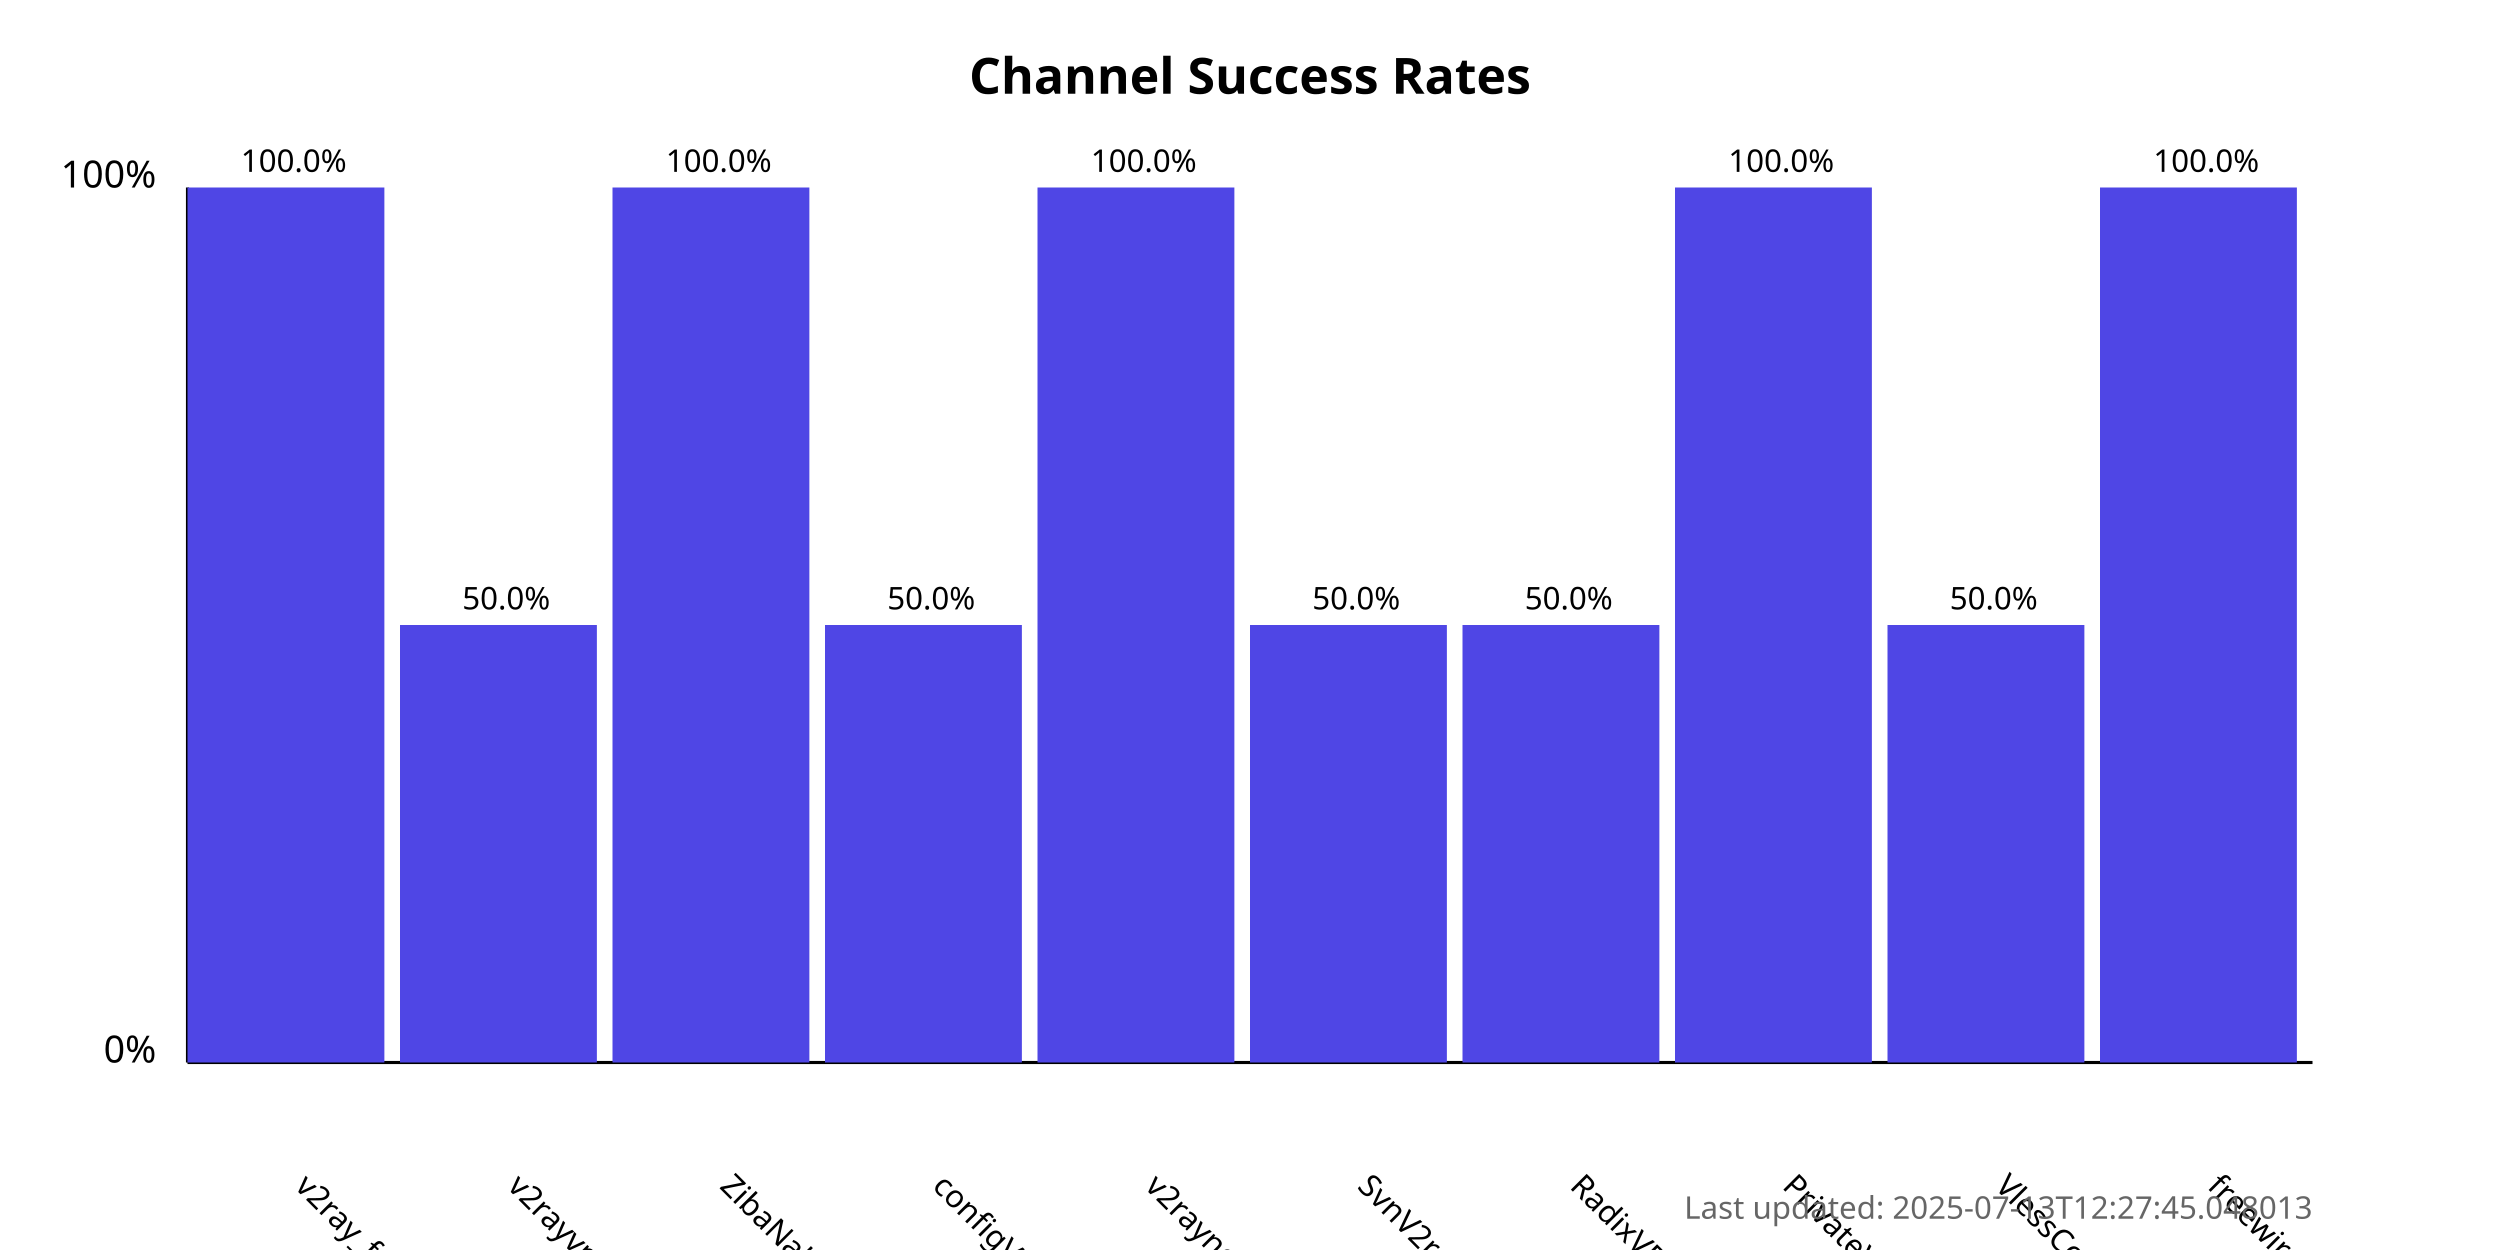
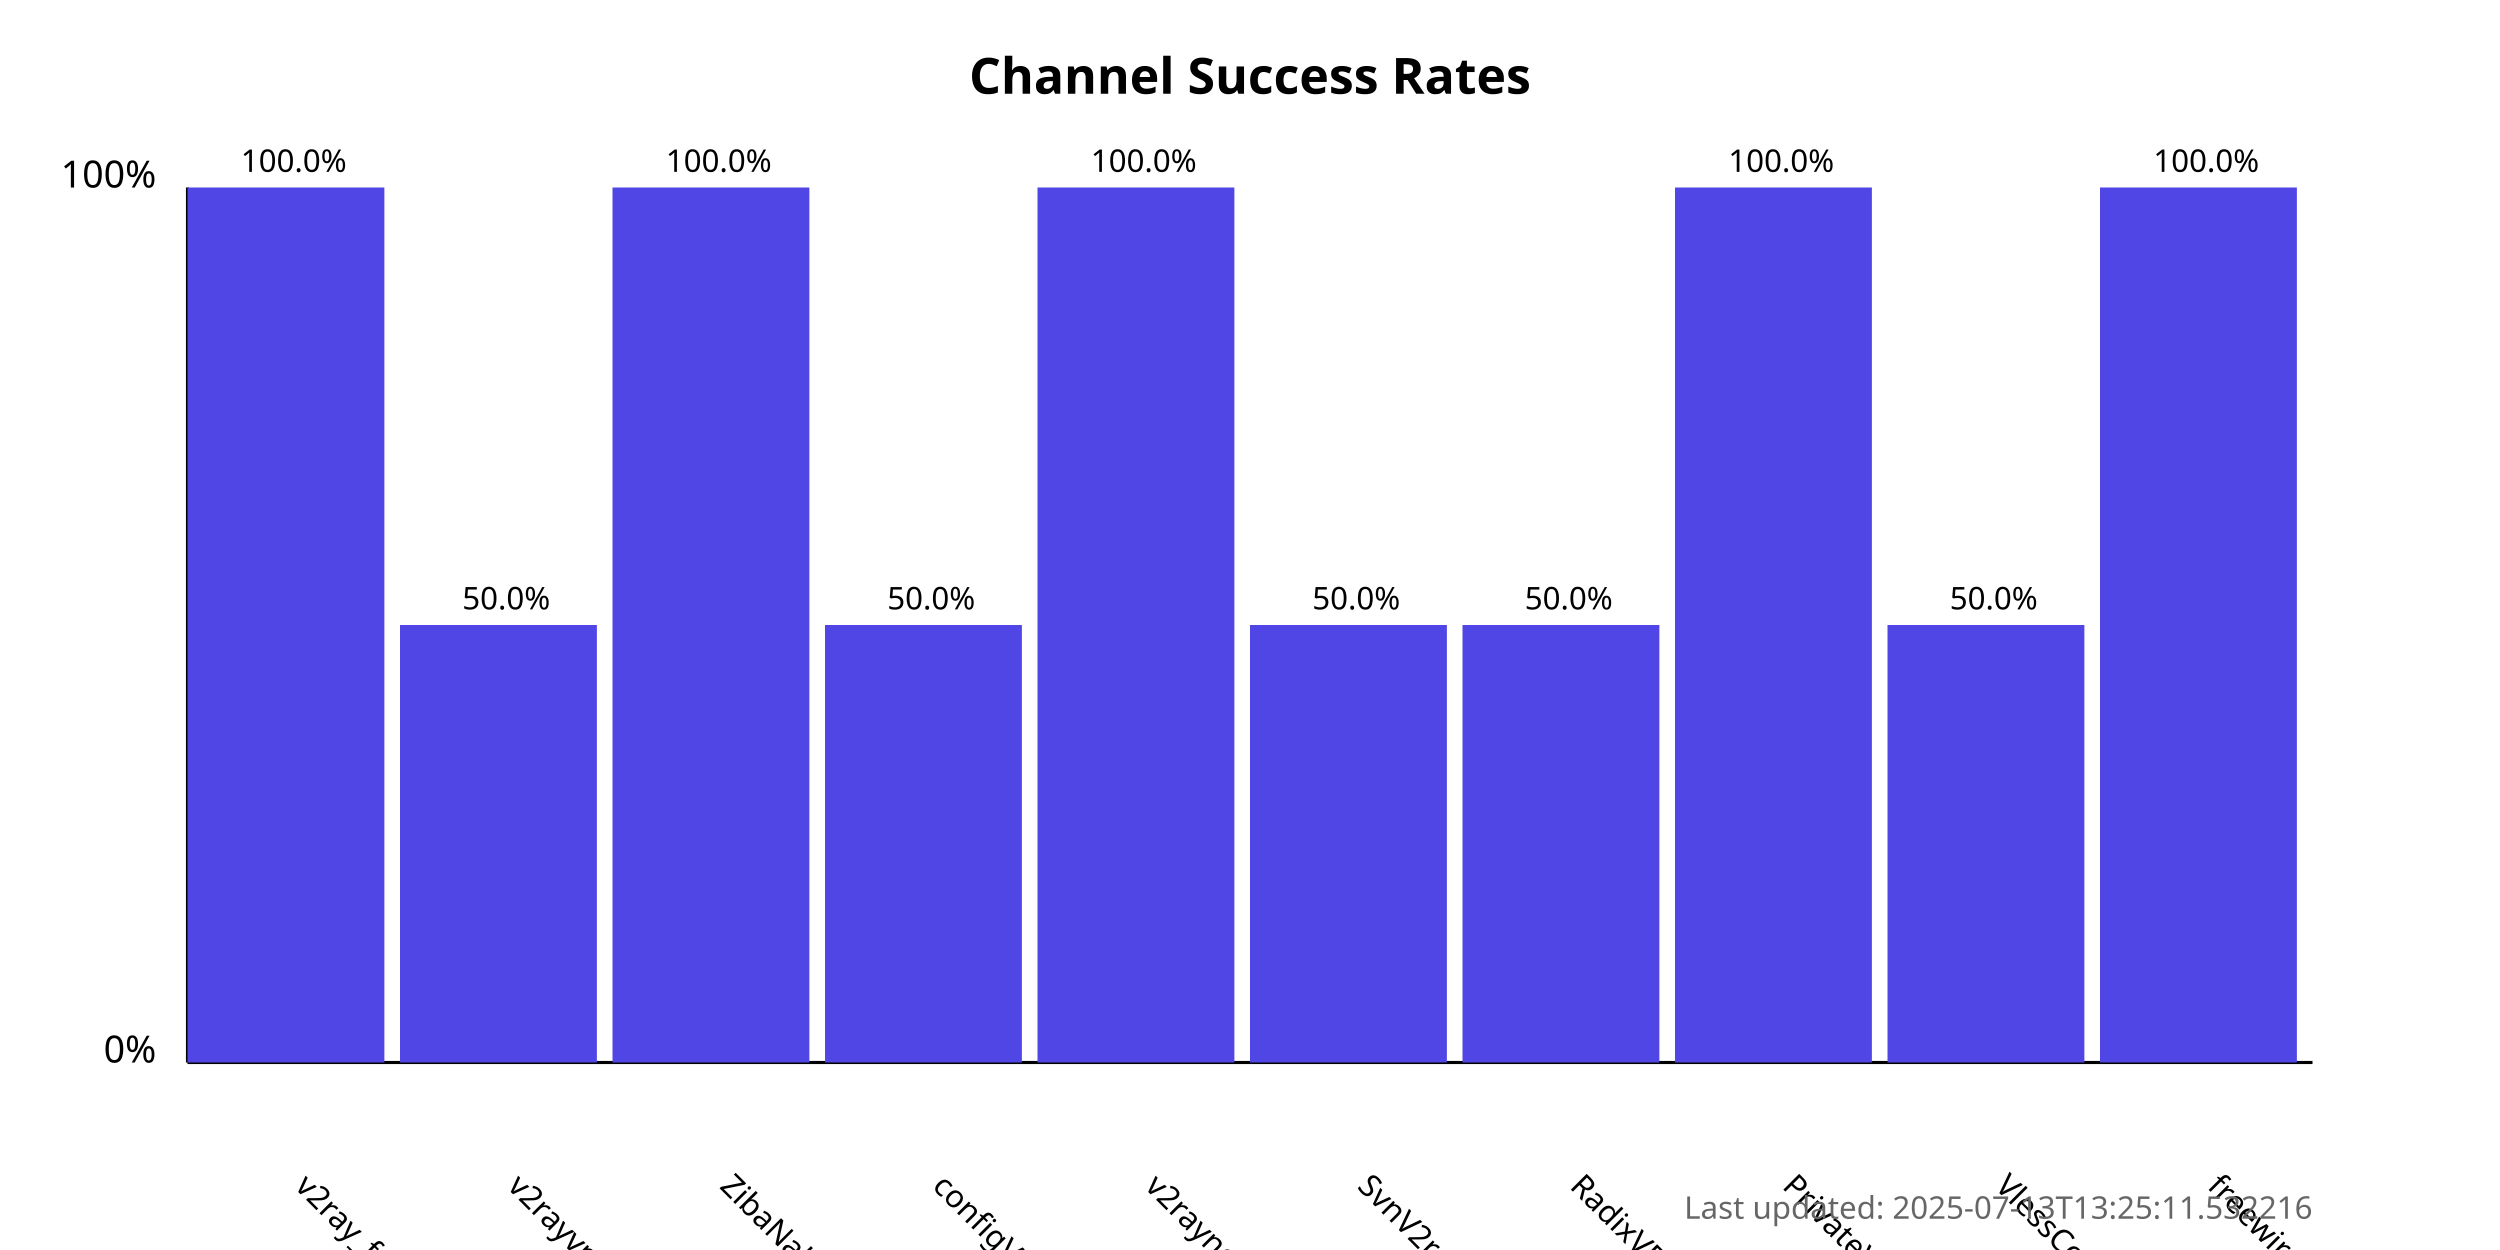
<svg xmlns="http://www.w3.org/2000/svg" width="800" height="400">
  <style>
            .chart-title { font: bold 16px sans-serif; }
            .axis-label { font: 12px sans-serif; }
            .tick-label { font: 10px sans-serif; }
            .bar { fill: #4f46e5; }
            .bar:hover { fill: #6366f1; }
            .timestamp { font: 10px sans-serif; fill: #666; }
        </style>
  <text x="400.0" y="30" text-anchor="middle" class="chart-title">
            Channel Success Rates
        </text>
  <line x1="60" y1="340" x2="60" y2="60" stroke="black" stroke-width="1" />
  <line x1="60" y1="340" x2="740" y2="340" stroke="black" stroke-width="1" />
  <text x="50" y="340" text-anchor="end" class="axis-label">0%</text>
  <text x="50" y="60" text-anchor="end" class="axis-label">100%</text>
  <g>
    <rect x="60" y="60.0" width="63.0" height="280.0" class="bar" />
    <text x="94.0" y="380" transform="rotate(45, 94.0, 380)" text-anchor="start" class="tick-label">
                v2ray_free_conf
            </text>
    <text x="94.0" y="55.0" text-anchor="middle" class="tick-label">
                100.0%
            </text>
  </g>
  <g>
    <rect x="128.0" y="200.0" width="63.0" height="140.0" class="bar" />
    <text x="162.0" y="380" transform="rotate(45, 162.0, 380)" text-anchor="start" class="tick-label">
                v2rayvpno
            </text>
    <text x="162.0" y="195.0" text-anchor="middle" class="tick-label">
                50.0%
            </text>
  </g>
  <g>
    <rect x="196.0" y="60.0" width="63.0" height="280.0" class="bar" />
    <text x="230.0" y="380" transform="rotate(45, 230.0, 380)" text-anchor="start" class="tick-label">
                ZibaNabz
            </text>
    <text x="230.0" y="55.0" text-anchor="middle" class="tick-label">
                100.0%
            </text>
  </g>
  <g>
    <rect x="264.0" y="200.0" width="63.0" height="140.0" class="bar" />
    <text x="298.0" y="380" transform="rotate(45, 298.0, 380)" text-anchor="start" class="tick-label">
                configV2rayForFree
            </text>
    <text x="298.0" y="195.0" text-anchor="middle" class="tick-label">
                50.0%
            </text>
  </g>
  <g>
    <rect x="332.0" y="60.0" width="63.0" height="280.0" class="bar" />
    <text x="366.0" y="380" transform="rotate(45, 366.0, 380)" text-anchor="start" class="tick-label">
                v2rayngvpn
            </text>
    <text x="366.0" y="55.0" text-anchor="middle" class="tick-label">
                100.0%
            </text>
  </g>
  <g>
    <rect x="400.0" y="200.0" width="63.0" height="140.0" class="bar" />
    <text x="434.0" y="380" transform="rotate(45, 434.0, 380)" text-anchor="start" class="tick-label">
                SvnV2ray
            </text>
    <text x="434.0" y="195.0" text-anchor="middle" class="tick-label">
                50.0%
            </text>
  </g>
  <g>
    <rect x="468.0" y="200.0" width="63.0" height="140.0" class="bar" />
    <text x="502.0" y="380" transform="rotate(45, 502.0, 380)" text-anchor="start" class="tick-label">
                RadixVPN
            </text>
    <text x="502.0" y="195.0" text-anchor="middle" class="tick-label">
                50.0%
            </text>
  </g>
  <g>
    <rect x="536.0" y="60.0" width="63.0" height="280.0" class="bar" />
    <text x="570.0" y="380" transform="rotate(45, 570.0, 380)" text-anchor="start" class="tick-label">
                PrivateVPNs
            </text>
    <text x="570.0" y="55.0" text-anchor="middle" class="tick-label">
                100.0%
            </text>
  </g>
  <g>
    <rect x="604.0" y="200.0" width="63.0" height="140.0" class="bar" />
    <text x="638.0" y="380" transform="rotate(45, 638.0, 380)" text-anchor="start" class="tick-label">
                VlessConfig
            </text>
    <text x="638.0" y="195.0" text-anchor="middle" class="tick-label">
                50.0%
            </text>
  </g>
  <g>
    <rect x="672.0" y="60.0" width="63.0" height="280.0" class="bar" />
    <text x="706.0" y="380" transform="rotate(45, 706.0, 380)" text-anchor="start" class="tick-label">
                freewireguard
            </text>
    <text x="706.0" y="55.0" text-anchor="middle" class="tick-label">
                100.0%
            </text>
  </g>
  <text x="740" y="390" text-anchor="end" class="timestamp">
-             Last updated: 2025-07-13T12:27:45.048013
+             Last updated: 2025-07-13T13:25:11.532216
        </text>
</svg>
